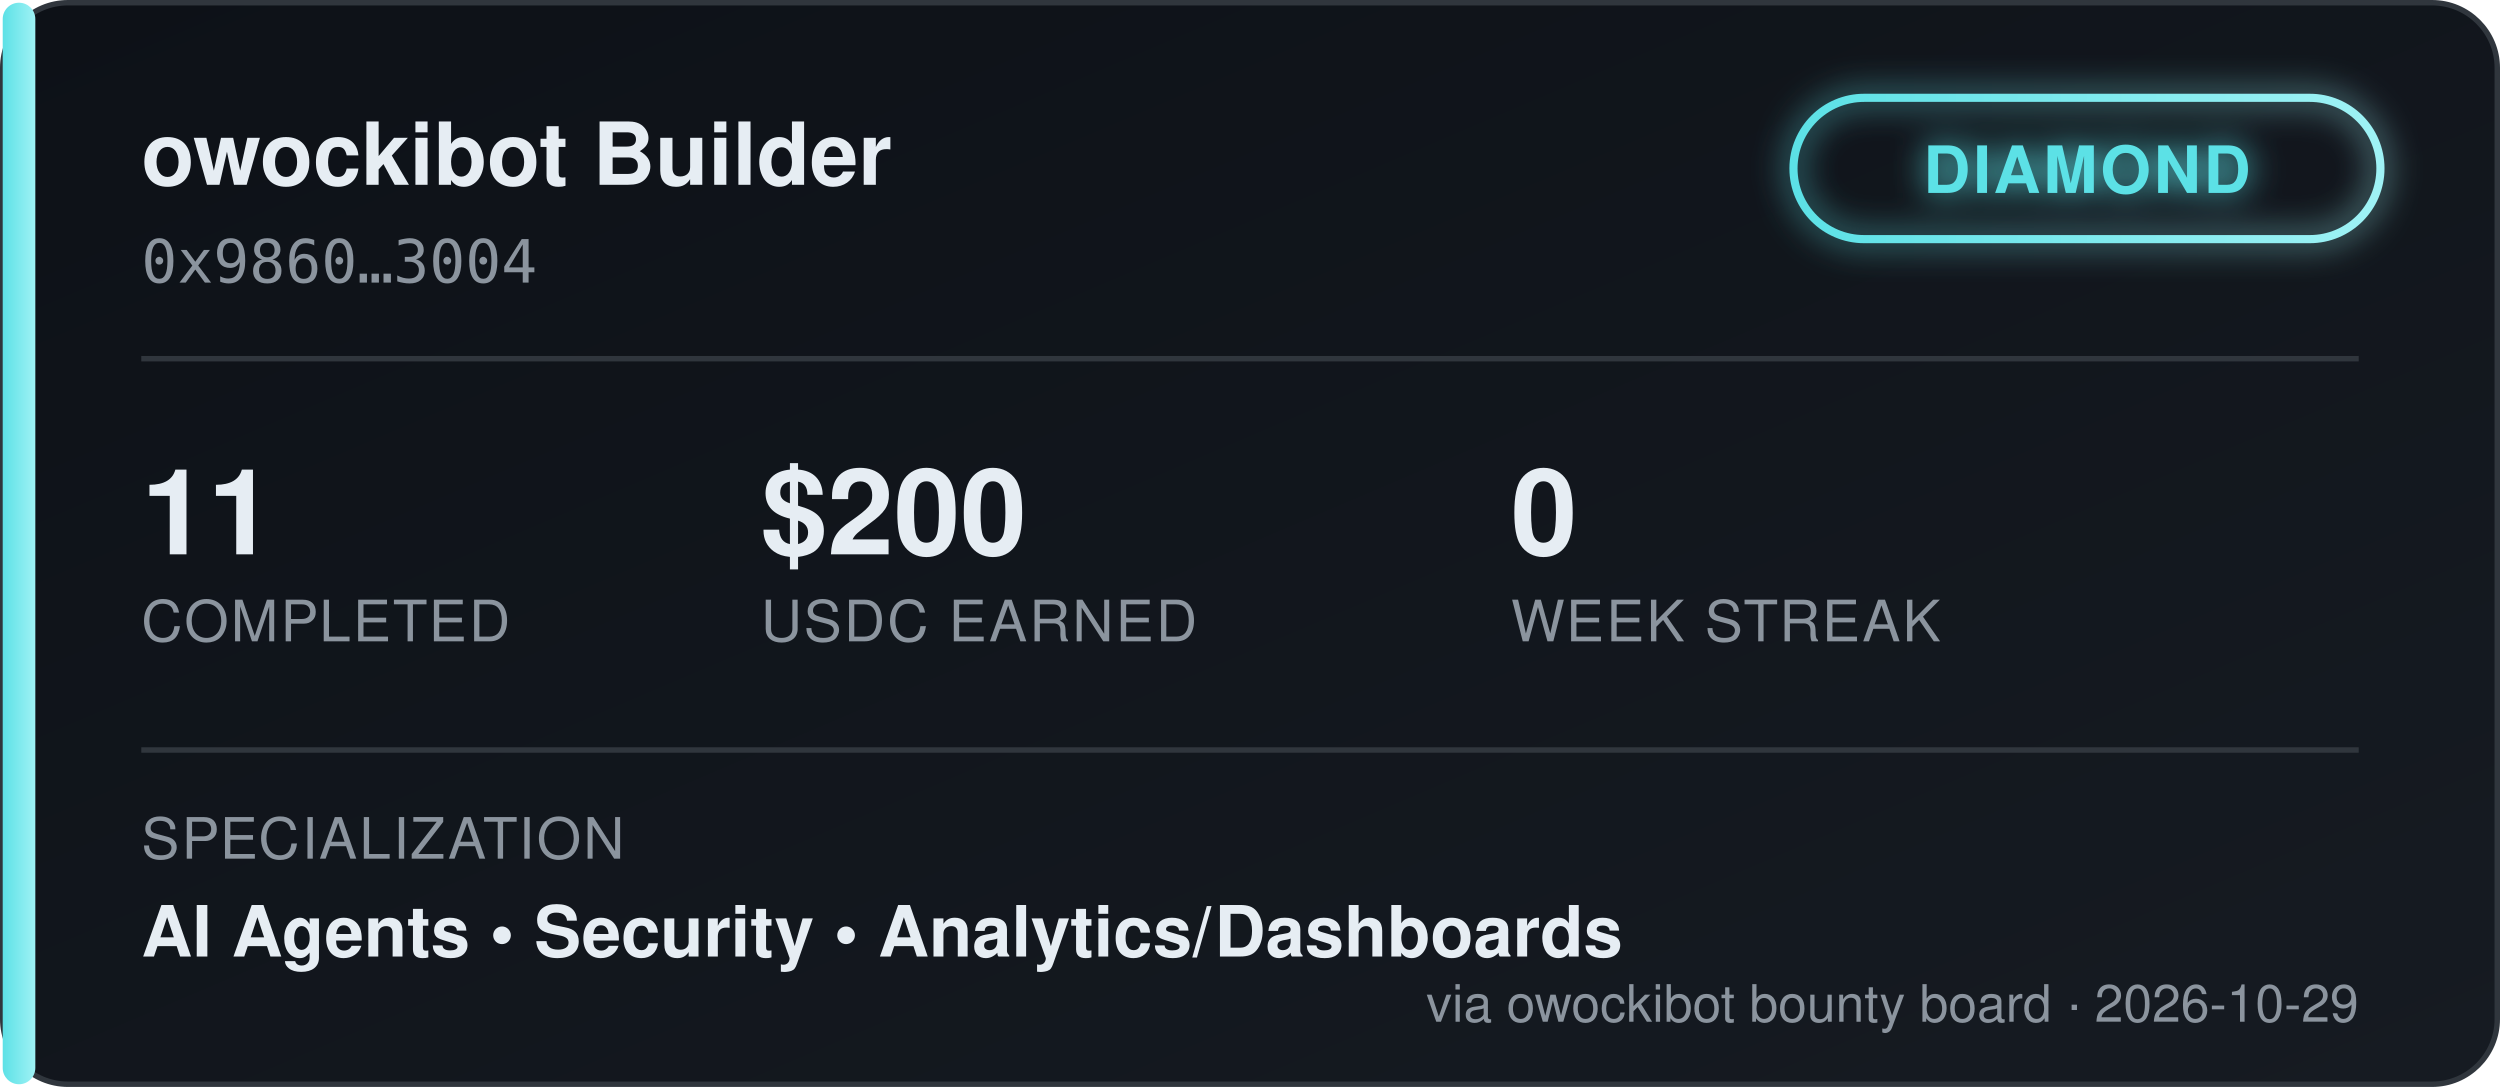
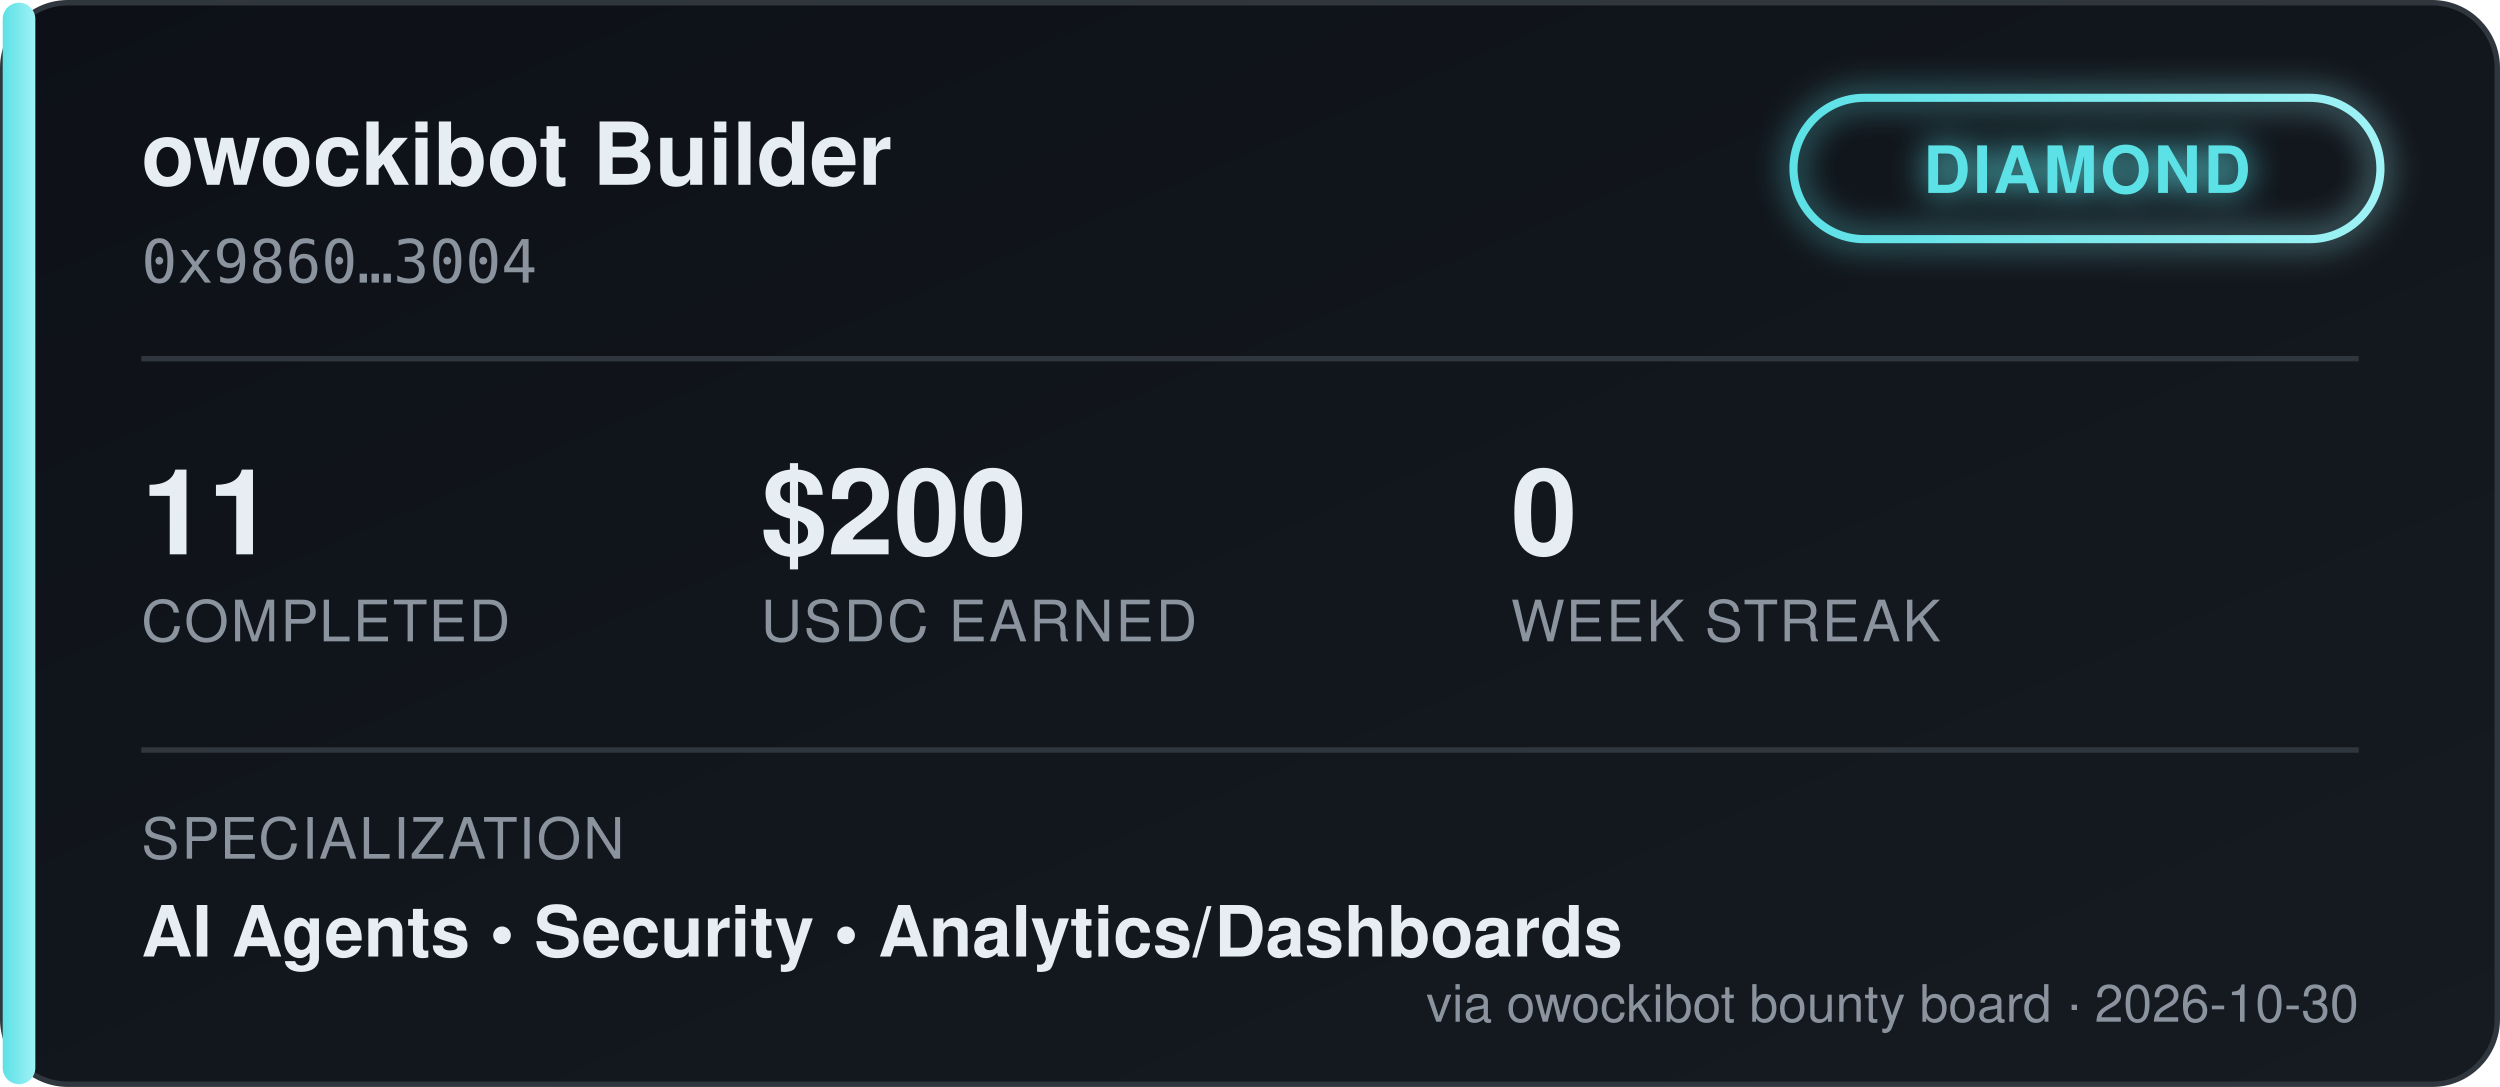
<svg xmlns="http://www.w3.org/2000/svg" width="460" height="200" viewBox="0 0 460 200" font-family="'Segoe UI', Helvetica, Arial, sans-serif">
  <defs>
    <linearGradient id="bgGrad" x1="0" y1="0" x2="1" y2="1">
      <stop offset="0%" stop-color="#0d1117" />
      <stop offset="100%" stop-color="#161b22" />
    </linearGradient>
    <linearGradient id="tierGrad" x1="0" y1="0" x2="1" y2="0">
      <stop offset="0%" stop-color="#5ce1e6" />
      <stop offset="100%" stop-color="#9ff2f5" />
    </linearGradient>
    <filter id="glow" x="-50%" y="-50%" width="200%" height="200%">
      <feGaussianBlur stdDeviation="3" result="blur" />
      <feMerge>
        <feMergeNode in="blur" />
        <feMergeNode in="SourceGraphic" />
      </feMerge>
    </filter>
  </defs>
  <rect x="0.5" y="0.5" width="459" height="199" rx="12" fill="url(#bgGrad)" stroke="#30363d" />
  <rect x="0.5" y="0.5" width="6" height="199" rx="3" fill="url(#tierGrad)" />
  <text x="26" y="34" fill="#e6edf3" font-size="16" font-weight="700">owockibot Builder</text>
  <text x="26" y="52" fill="#8b949e" font-size="11" font-family="monospace">0x9860…3004</text>
  <g transform="translate(330, 18)" filter="url(#glow)">
    <rect x="0" y="0" width="108" height="26" rx="13" fill="none" stroke="url(#tierGrad)" stroke-width="1.5" />
    <text x="54" y="17.5" fill="#5ce1e6" font-size="12" font-weight="700" text-anchor="middle" letter-spacing="0.5">DIAMOND</text>
  </g>
  <line x1="26" y1="66" x2="434" y2="66" stroke="#30363d" stroke-width="1" />
  <g font-size="22" font-weight="700" fill="#e6edf3">
    <text x="26" y="102">11</text>
    <text x="140" y="102">$200</text>
    <text x="278" y="102">0</text>
  </g>
  <g font-size="10.5" fill="#8b949e" letter-spacing="0.4">
    <text x="26" y="118">COMPLETED</text>
    <text x="140" y="118">USDC EARNED</text>
    <text x="278" y="118">WEEK STREAK</text>
  </g>
  <line x1="26" y1="138" x2="434" y2="138" stroke="#30363d" stroke-width="1" />
  <text x="26" y="158" fill="#8b949e" font-size="10.5" letter-spacing="0.4">SPECIALIZATION</text>
  <text x="26" y="176" fill="#e6edf3" font-size="13" font-weight="600">AI Agents  •  Security  •  Analytics/Dashboards</text>
-   <text x="434" y="188" fill="#8b949e" font-size="9.5" text-anchor="end">via owockibot bounty board · 2026-10-29</text>
+   <text x="434" y="188" fill="#8b949e" font-size="9.5" text-anchor="end">via owockibot bounty board · 2026-10-30</text>
</svg>
